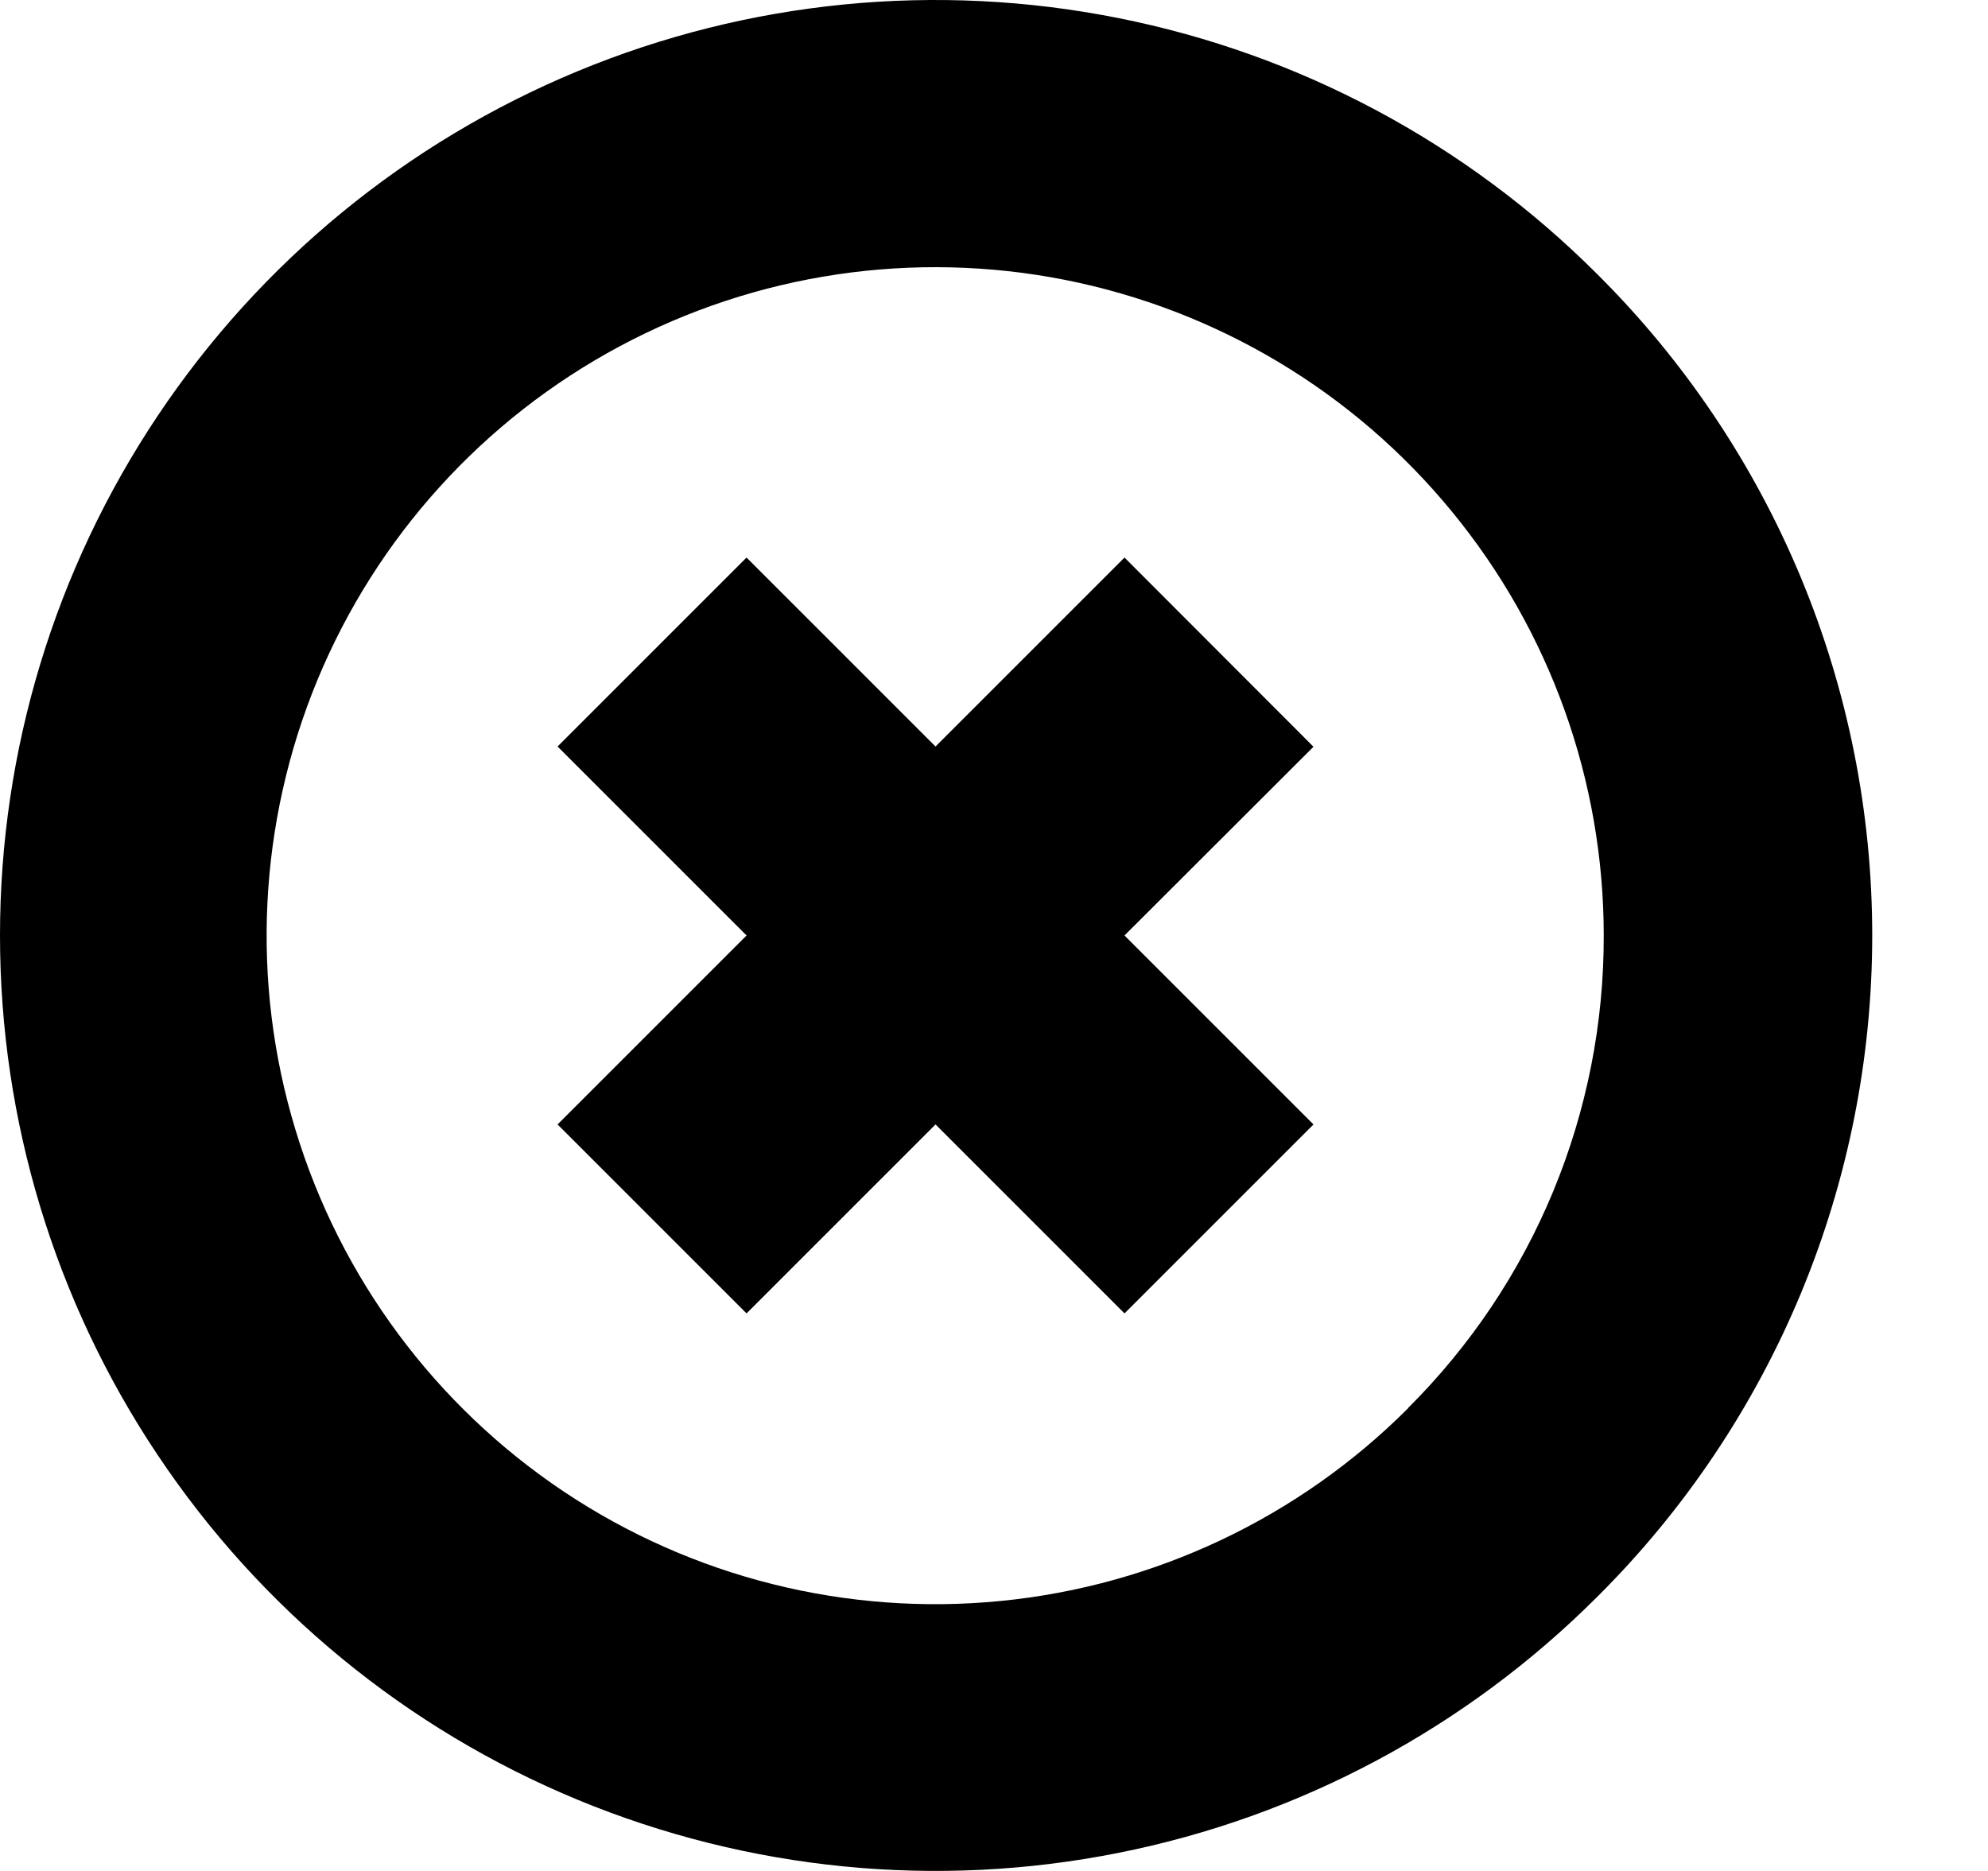
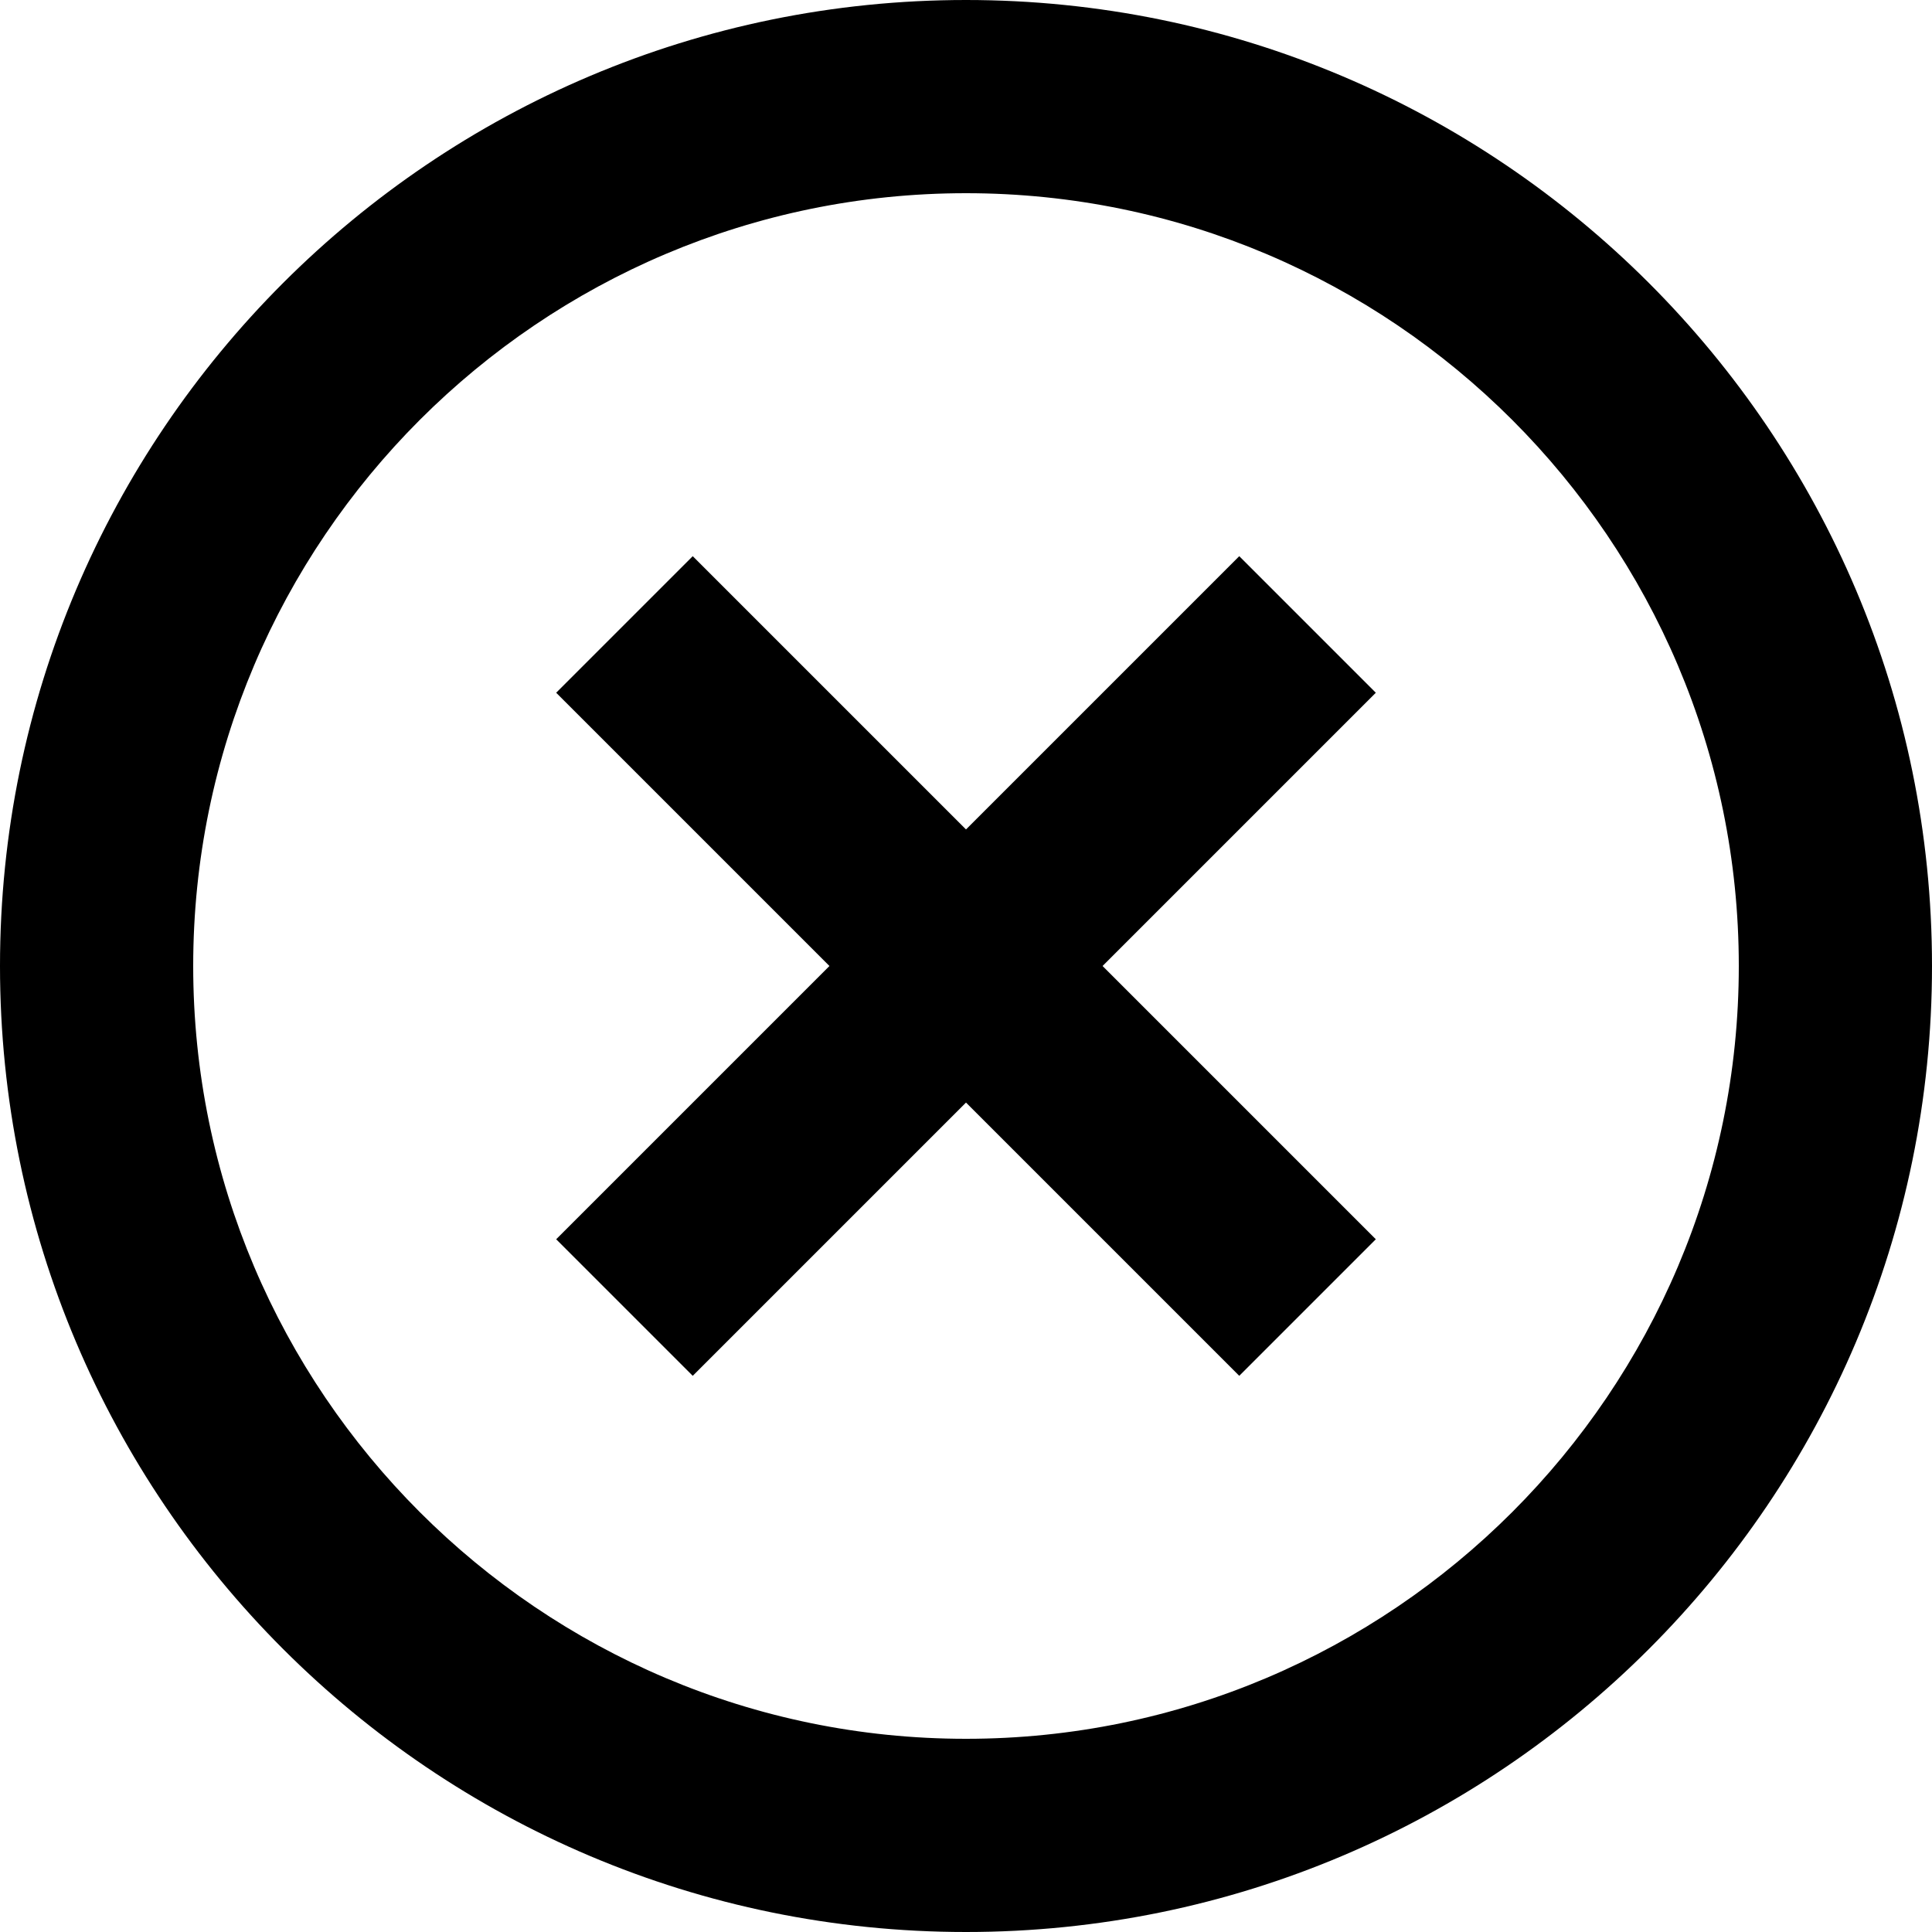
- <svg xmlns="http://www.w3.org/2000/svg" width="17" height="16" viewBox="0 0 17 16" fill="none">
-   <path d="M13.657 2.343C12.538 1.224 11.113 0.462 9.561 0.154C8.009 -0.155 6.401 0.003 4.939 0.609C3.477 1.215 2.228 2.24 1.349 3.555C0.469 4.871 0 6.418 0 8C0 9.582 0.469 11.129 1.349 12.444C2.228 13.76 3.477 14.786 4.939 15.391C6.401 15.996 8.009 16.155 9.561 15.846C11.113 15.538 12.538 14.776 13.657 13.657C14.403 12.916 14.995 12.034 15.399 11.063C15.802 10.093 16.01 9.052 16.01 8C16.01 6.949 15.802 5.907 15.399 4.937C14.995 3.966 14.403 3.084 13.657 2.343ZM12.041 12.043C11.106 12.979 9.876 13.561 8.559 13.691C7.243 13.821 5.923 13.491 4.823 12.757C3.723 12.022 2.911 10.929 2.527 9.663C2.142 8.398 2.209 7.038 2.714 5.816C3.22 4.594 4.134 3.585 5.3 2.961C6.467 2.337 7.813 2.137 9.11 2.394C10.408 2.652 11.576 3.351 12.415 4.374C13.255 5.396 13.714 6.677 13.714 8C13.716 8.751 13.569 9.494 13.282 10.188C12.995 10.882 12.573 11.511 12.041 12.041V12.043ZM11.232 6.386L9.616 8L11.232 9.616L9.616 11.232L8 9.616L6.384 11.232L4.768 9.616L6.384 8L4.768 6.384L6.384 4.768L8 6.384L9.616 4.768L11.232 6.386Z" fill="black" />
+ <svg xmlns="http://www.w3.org/2000/svg" width="16" height="16" viewBox="0 0 16 16" fill="none">
+   <path fill-rule="evenodd" clip-rule="evenodd" d="M11.394 5.737L9.131 8L11.394 10.263L10.263 11.394L8 9.131L5.737 11.394L4.606 10.263L6.869 8L4.606 5.737L5.737 4.606L8 6.869L10.263 4.606L11.394 5.737ZM8 0C3.584 0 0 3.584 0 8C0 12.416 3.584 16 8 16C12.416 16 16 12.416 16 8C16 3.584 12.416 0 8 0ZM8 14.4C4.472 14.4 1.6 11.528 1.6 8C1.6 4.472 4.472 1.6 8 1.6C11.528 1.6 14.4 4.472 14.4 8C14.4 11.528 11.528 14.4 8 14.4Z" fill="black" />
</svg>
